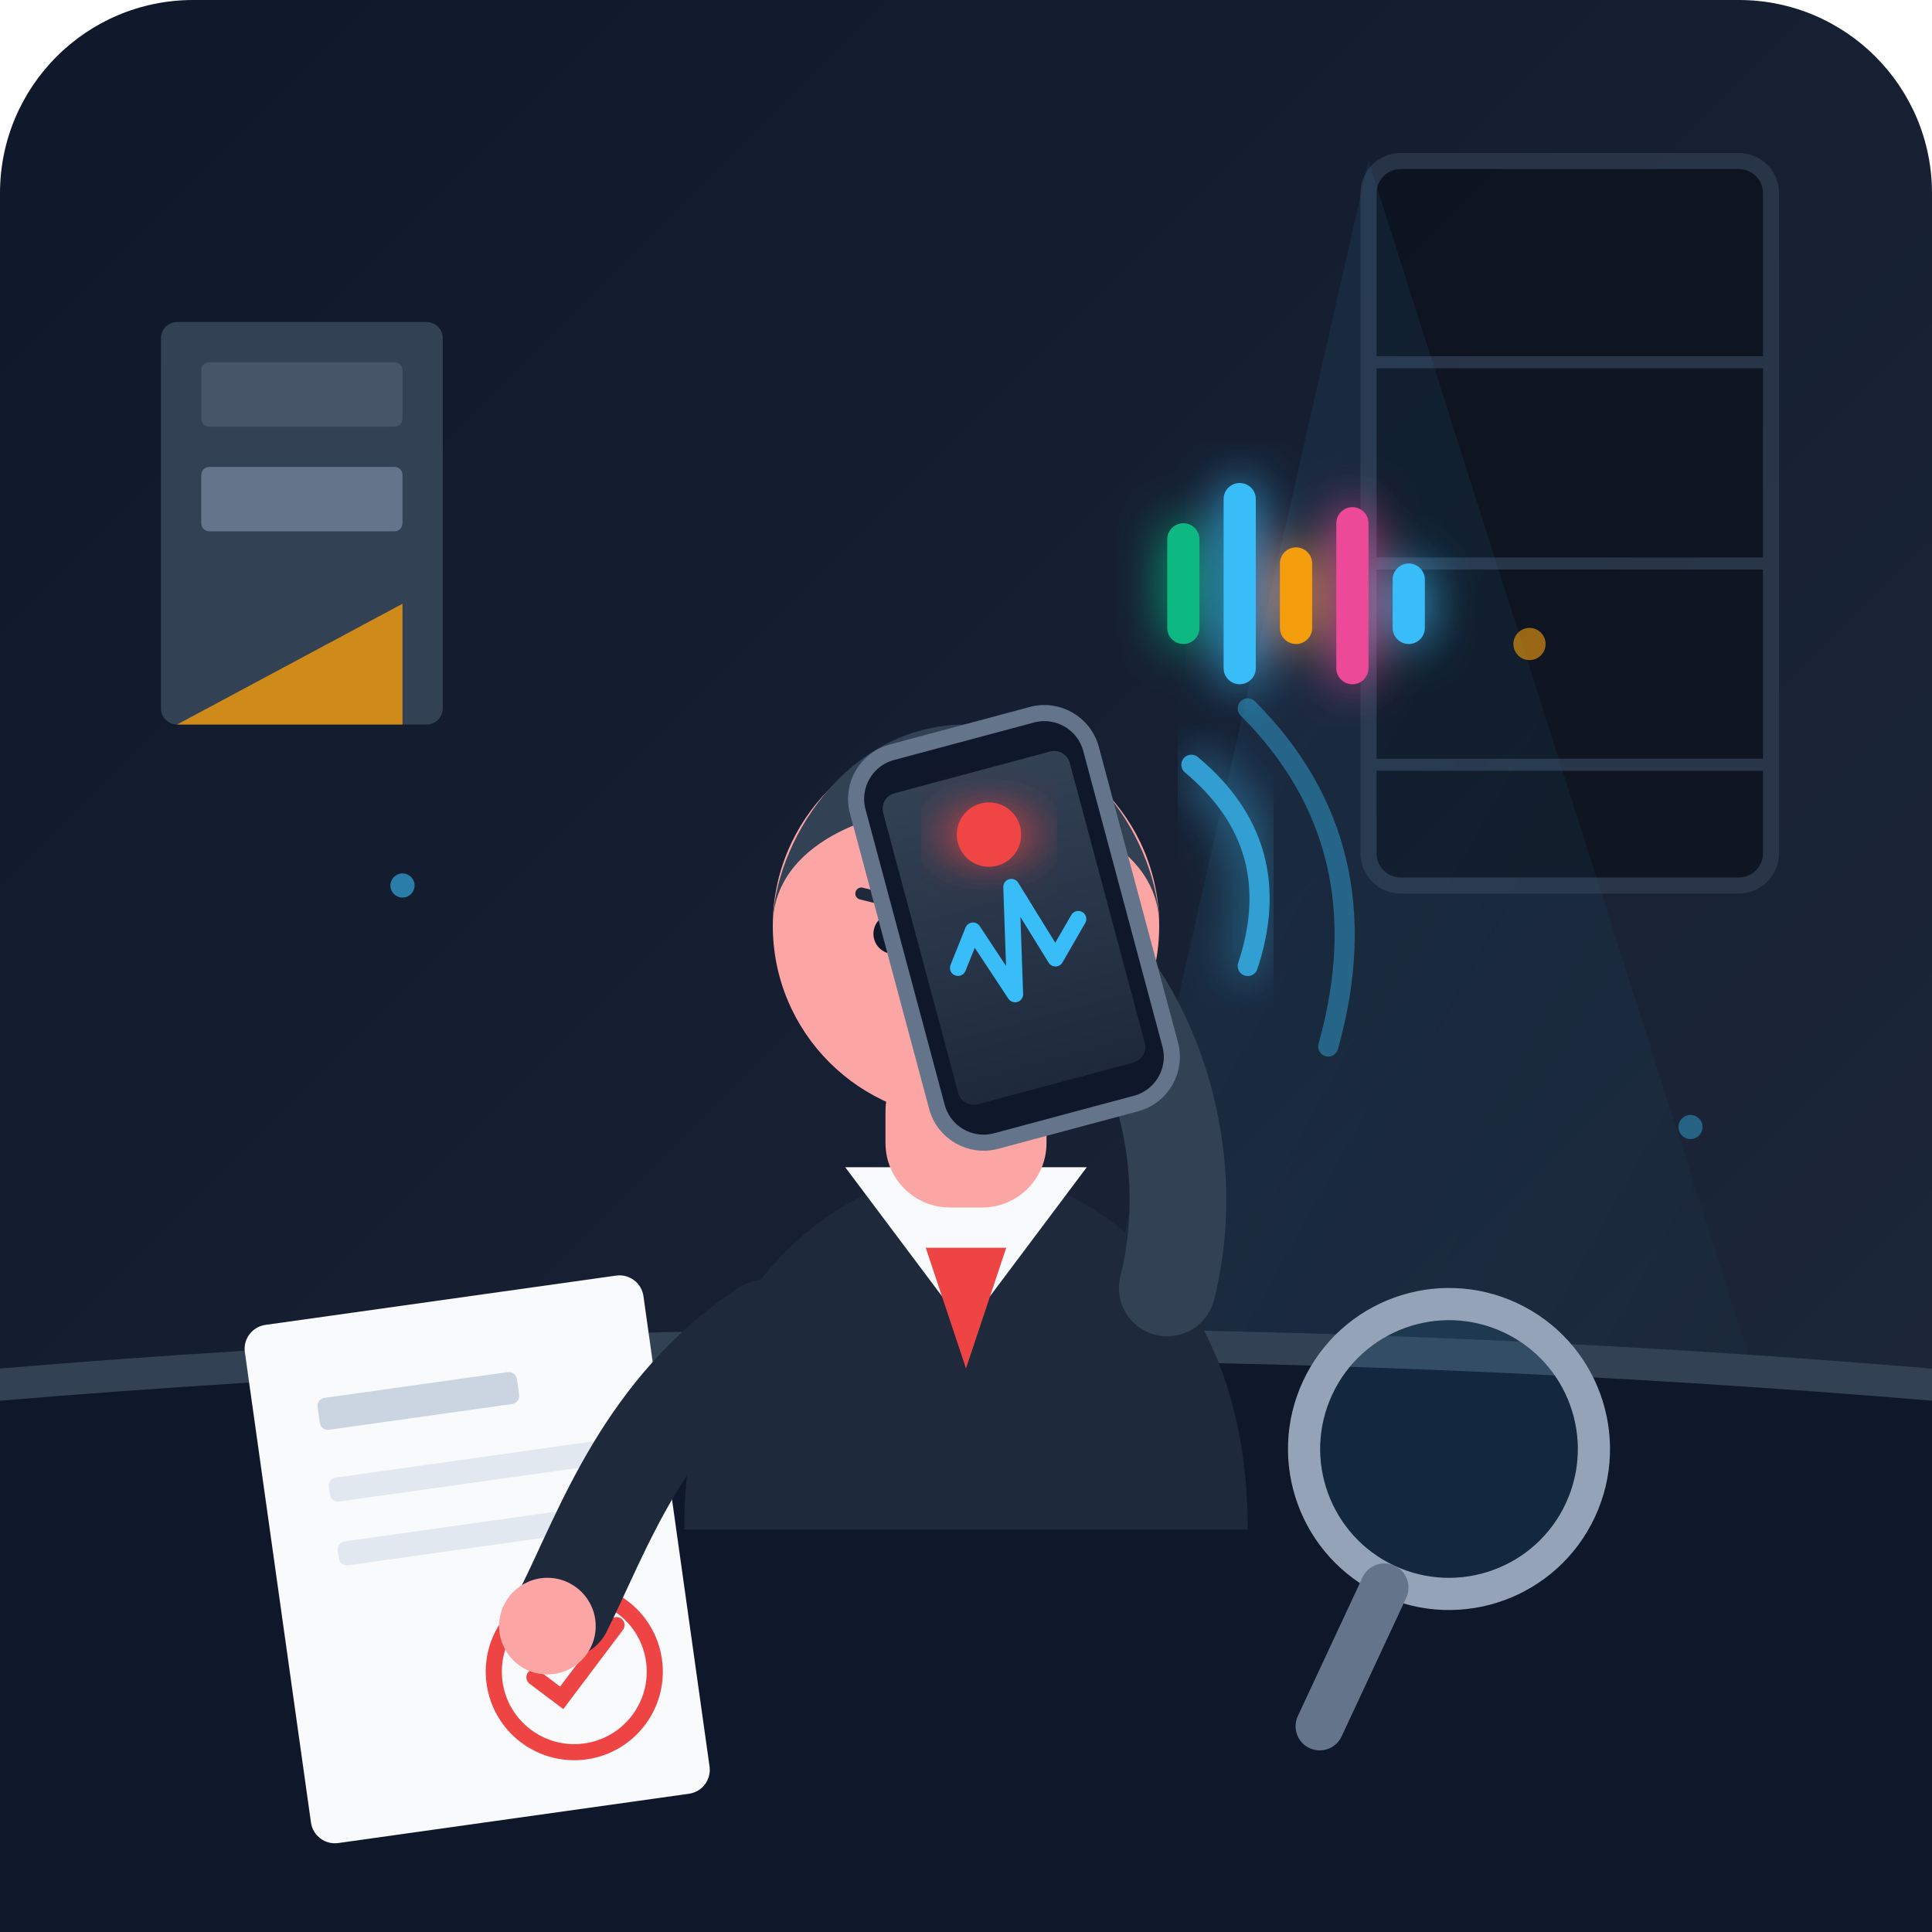
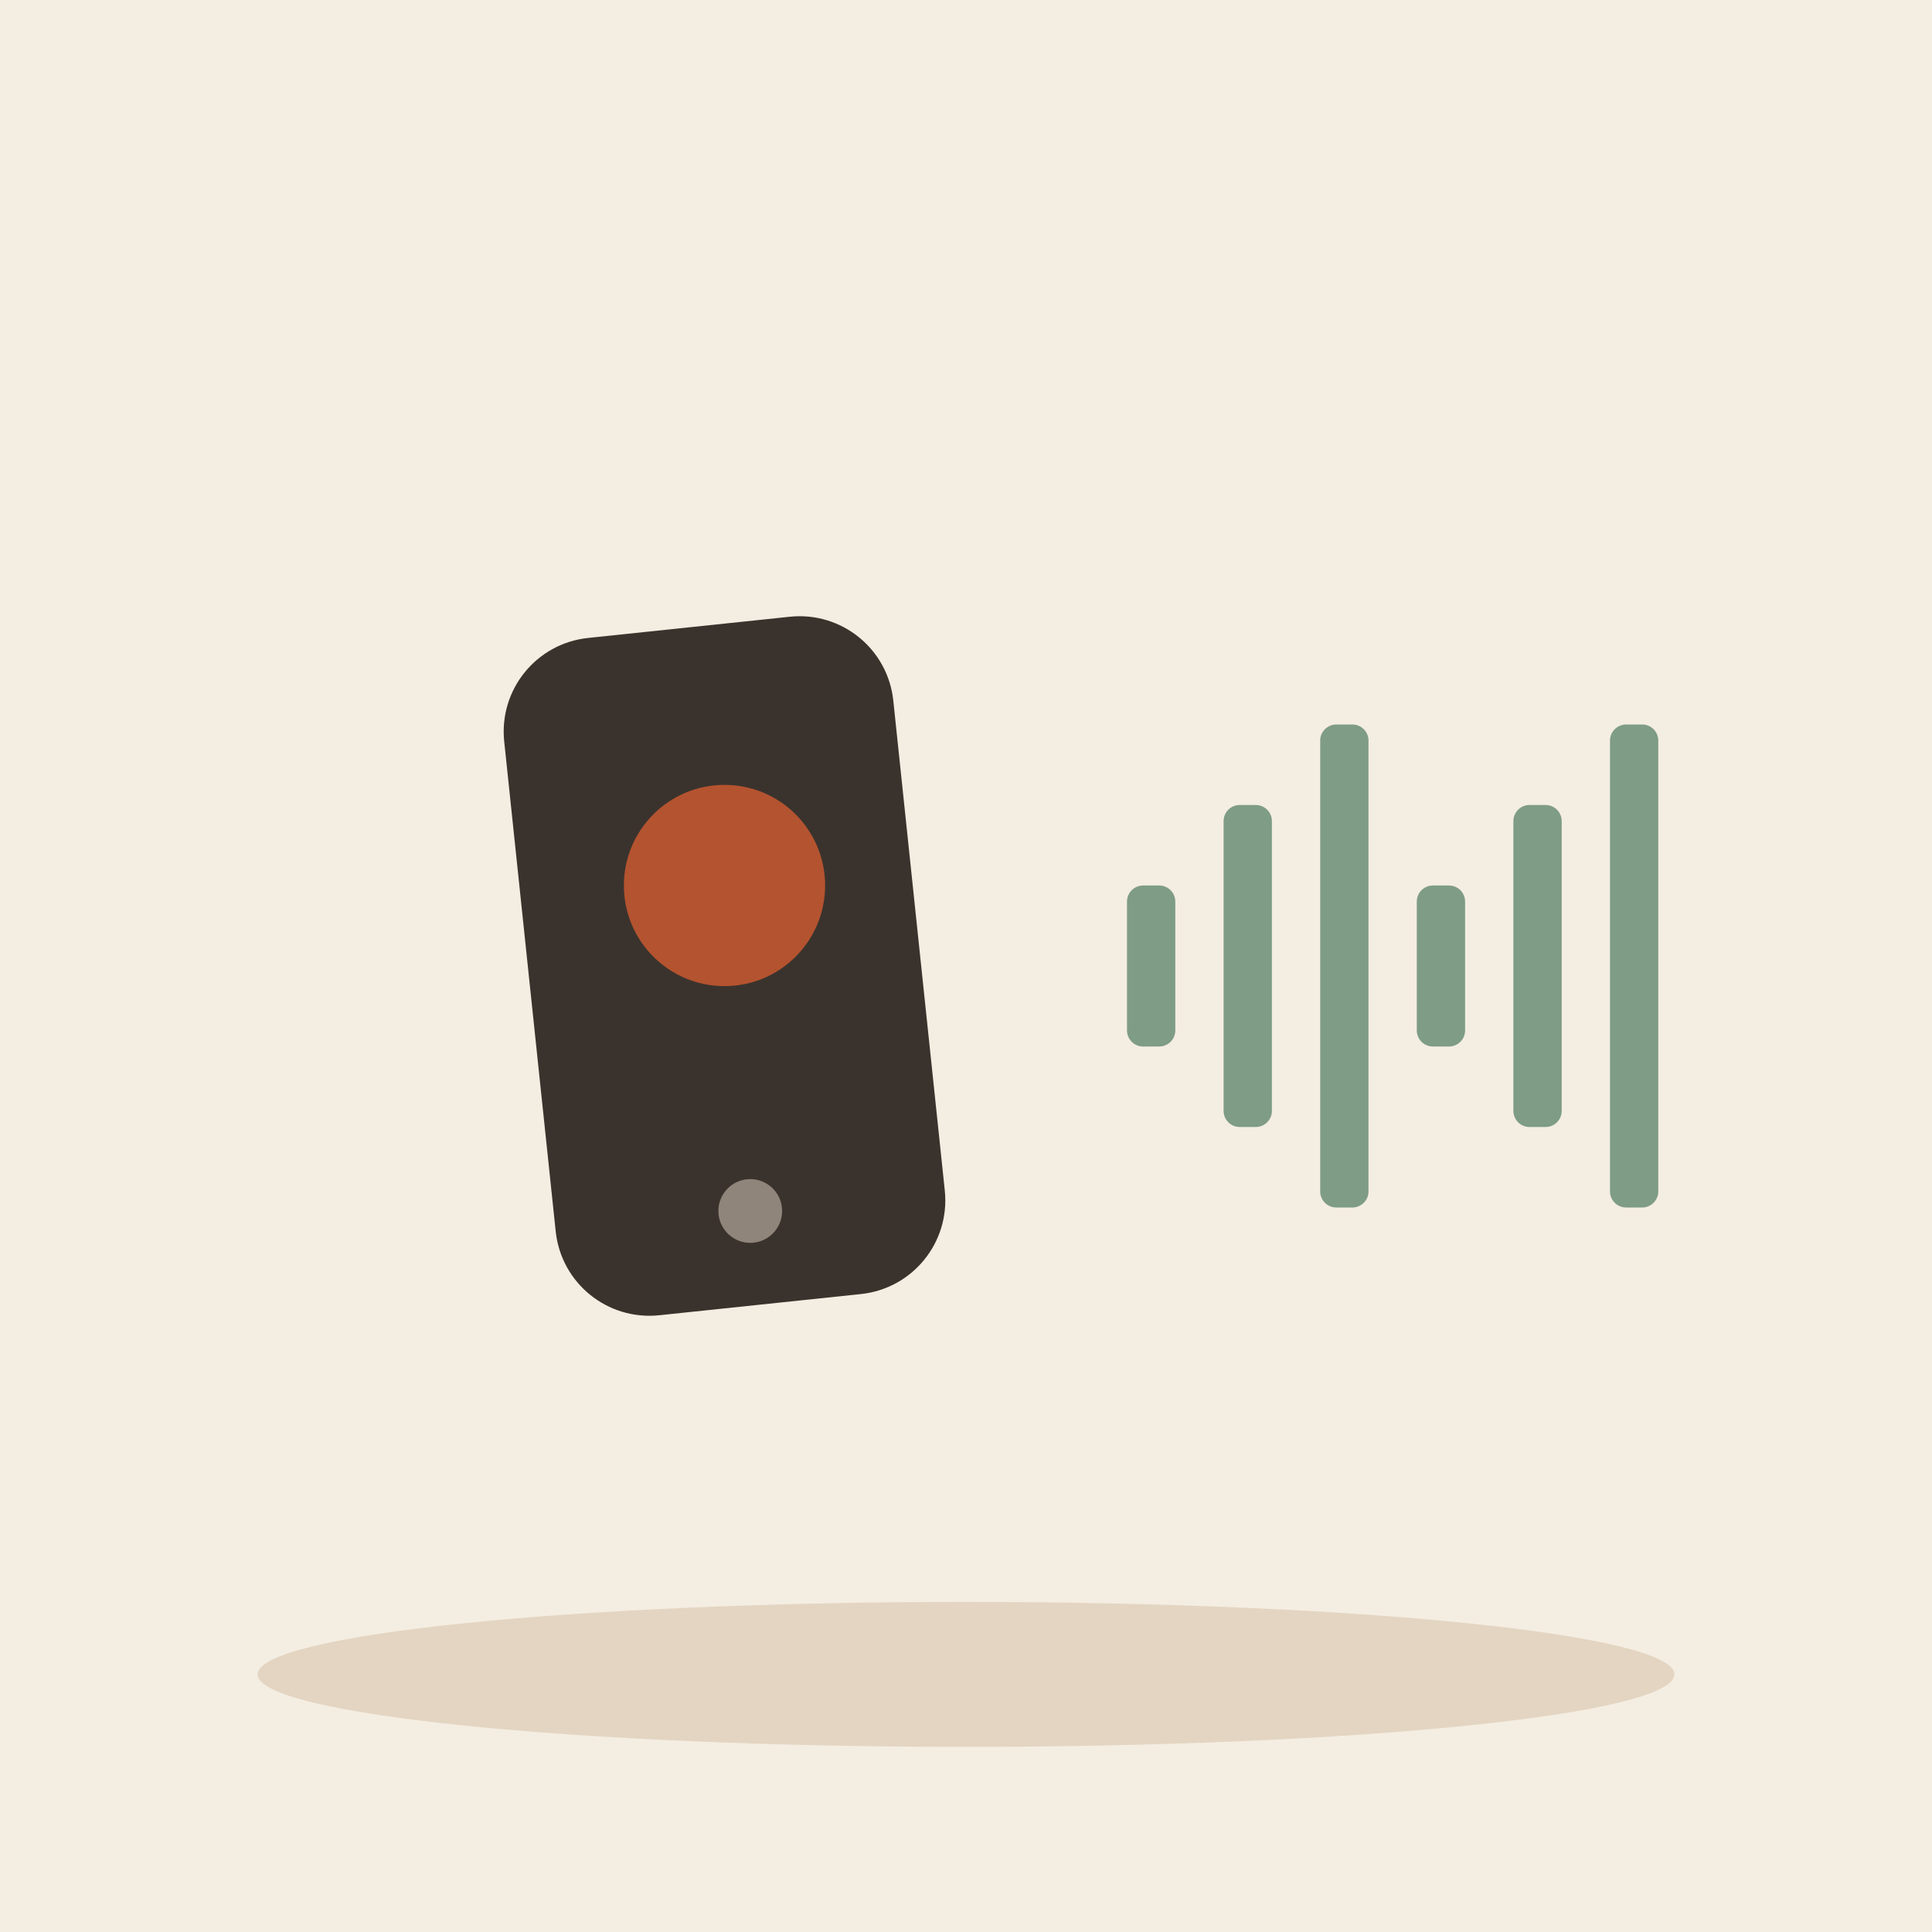
- <svg xmlns="http://www.w3.org/2000/svg" width="240" height="240" viewBox="0 0 240 240">
-   <defs>
-     <linearGradient id="bgGrad" x1="0%" y1="0%" x2="100%" y2="100%">
-       <stop offset="0%" stop-color="#0f172a" />
-       <stop offset="100%" stop-color="#1e293b" />
-     </linearGradient>
-     <linearGradient id="screenGrad" x1="0%" y1="0%" x2="0%" y2="100%">
-       <stop offset="0%" stop-color="#334155" />
-       <stop offset="100%" stop-color="#1e293b" />
-     </linearGradient>
-     <filter id="glow" x="-20%" y="-20%" width="140%" height="140%">
-       <feGaussianBlur stdDeviation="3" result="blur" />
-       <feComposite in="SourceGraphic" in2="blur" operator="over" />
-     </filter>
-     <linearGradient id="windowLight" x1="0%" y1="0%" x2="100%" y2="100%">
-       <stop offset="0%" stop-color="#38bdf8" stop-opacity="0.15" />
-       <stop offset="100%" stop-color="#38bdf8" stop-opacity="0.0" />
-     </linearGradient>
-   </defs>
-   <rect width="240" height="240" rx="24" fill="url(#bgGrad)" />
-   <g opacity="0.6">
-     <rect x="170" y="20" width="50" height="90" rx="4" fill="#090d16" stroke="#334155" stroke-width="2" />
-     <path d="M170 45 L220 45 M170 70 L220 70 M170 95 L220 95" stroke="#334155" stroke-width="1.5" />
-     <polygon points="170,20 120,240 240,240" fill="url(#windowLight)" />
+ <svg xmlns="http://www.w3.org/2000/svg" viewBox="0 0 240 240" data-style="editorial">
+   <rect width="240" height="240" fill="#F4EDE2" />
+   <ellipse cx="120" cy="208" rx="88" ry="9" fill="#E3D5C1" />
+   <g transform="translate(90 120) rotate(-6) scale(1.8 1.8)">
+     <rect x="-12" y="-22" width="24" height="44" rx="5" fill="#3A332D" stroke="#3A332D" stroke-width="3" stroke-linecap="round" stroke-linejoin="round" />
+     <rect x="-9" y="-17" width="18" height="30" rx="2" fill="#3A332D" />
+     <circle cx="0" cy="17" r="2.2" fill="#8F857A" />
  </g>
-   <rect x="20" y="40" width="35" height="50" rx="2" fill="#334155" />
-   <rect x="25" y="45" width="25" height="8" rx="1" fill="#475569" />
-   <rect x="25" y="58" width="25" height="8" rx="1" fill="#64748b" />
-   <path d="M22 90 L50 75 L50 90 Z" fill="#f59e0b" opacity="0.8" />
-   <path d="M 0 170 Q 120 160 240 170 L 240 240 L 0 240 Z" fill="#0f172a" />
-   <path d="M 0 170 Q 120 160 240 170 L 240 174 Q 120 164 0 174 Z" fill="#334155" />
-   <g transform="translate(30, 165) rotate(-8)">
-     <rect width="50" height="65" rx="3" fill="#f8fafc" />
-     <rect x="8" y="10" width="25" height="4" rx="1" fill="#cbd5e1" />
-     <rect x="8" y="20" width="34" height="3" rx="1" fill="#e2e8f0" />
-     <rect x="8" y="28" width="28" height="3" rx="1" fill="#e2e8f0" />
-     <circle cx="35" cy="48" r="10" fill="none" stroke="#ef4444" stroke-width="2" />
-     <path d="M30 48 L33 51 L41 43" fill="none" stroke="#ef4444" stroke-width="2" stroke-linecap="round" />
+   <g transform="translate(90 110)">
+     <circle cx="0" cy="0" r="14" fill="#B4532F" stroke="#3A332D" stroke-width="3" stroke-linecap="round" stroke-linejoin="round" />
  </g>
-   <g transform="translate(180, 180) rotate(25)">
-     <circle cx="0" cy="0" r="18" fill="none" stroke="#94a3b8" stroke-width="4" />
-     <circle cx="0" cy="0" r="16" fill="#38bdf8" fill-opacity="0.1" />
-     <rect x="-3" y="16" width="6" height="25" rx="3" fill="#64748b" />
-   </g>
-   <g id="character">
-     <path d="M 85 190 C 85 155 110 145 120 145 C 130 145 155 155 155 190 Z" fill="#1e293b" />
-     <path d="M 105 145 L 120 165 L 135 145 Z" fill="#f8fafc" />
-     <path d="M 115 155 L 120 170 L 125 155 Z" fill="#ef4444" />
-     <rect x="110" y="130" width="20" height="20" rx="8" fill="#fca5a5" />
-     <circle cx="120" cy="115" r="24" fill="#fca5a5" />
-     <path d="M 96 115 C 96 95 144 95 144 115 C 144 105 135 90 120 90 C 105 90 96 105 96 115 Z" fill="#334155" />
-     <circle cx="111" cy="116" r="2.5" fill="#0f172a" />
-     <circle cx="129" cy="116" r="2.5" fill="#0f172a" />
-     <path d="M 107 111 L 115 113" stroke="#1e293b" stroke-width="1.5" stroke-linecap="round" />
-     <path d="M 133 111 L 125 113" stroke="#1e293b" stroke-width="1.5" stroke-linecap="round" />
-     <path d="M 116 127 Q 120 129 124 127" stroke="#1e293b" stroke-width="1.5" stroke-linecap="round" fill="none" />
-     <path d="M 145 160 C 150 140 140 120 130 115" fill="none" stroke="#334155" stroke-width="12" stroke-linecap="round" />
-     <circle cx="130" cy="112" r="6" fill="#fca5a5" />
-     <g transform="translate(105, 95) rotate(-15)">
-       <rect x="0" y="0" width="30" height="50" rx="6" fill="#0f172a" stroke="#64748b" stroke-width="2" />
-       <rect x="3" y="5" width="24" height="40" rx="2" fill="url(#screenGrad)" />
-       <circle cx="15" cy="13" r="4" fill="#ef4444" filter="url(#glow)" />
-       <path d="M 7 28 L 10 24 L 13 33 L 16 20 L 19 30 L 23 26" fill="none" stroke="#38bdf8" stroke-width="2" stroke-linecap="round" stroke-linejoin="round" />
-     </g>
-     <path d="M 95 165 C 80 175 75 190 70 200" fill="none" stroke="#1e293b" stroke-width="12" stroke-linecap="round" />
-     <circle cx="68" cy="202" r="6" fill="#fca5a5" />
-   </g>
-   <g stroke="#38bdf8" stroke-width="2.5" stroke-linecap="round" fill="none" opacity="0.8">
-     <path d="M 148 95 Q 160 105 155 120" filter="url(#glow)" />
-     <path d="M 155 88 Q 172 105 165 130" opacity="0.5" />
-   </g>
-   <g transform="translate(145, 60)" filter="url(#glow)">
-     <rect x="0" y="5" width="4" height="15" rx="2" fill="#10b981" />
-     <rect x="7" y="0" width="4" height="25" rx="2" fill="#38bdf8" />
-     <rect x="14" y="8" width="4" height="12" rx="2" fill="#f59e0b" />
-     <rect x="21" y="3" width="4" height="22" rx="2" fill="#ec4899" />
-     <rect x="28" y="10" width="4" height="10" rx="2" fill="#38bdf8" />
-   </g>
-   <circle cx="50" cy="110" r="1.5" fill="#38bdf8" opacity="0.6" />
-   <circle cx="190" cy="80" r="2" fill="#f59e0b" opacity="0.6" />
-   <circle cx="210" cy="140" r="1.5" fill="#38bdf8" opacity="0.4" />
+   <rect x="140" y="110" width="6" height="20" rx="2" fill="#7E9C86" />
+   <rect x="152" y="100" width="6" height="40" rx="2" fill="#7E9C86" />
+   <rect x="164" y="90" width="6" height="60" rx="2" fill="#7E9C86" />
+   <rect x="176" y="110" width="6" height="20" rx="2" fill="#7E9C86" />
+   <rect x="188" y="100" width="6" height="40" rx="2" fill="#7E9C86" />
+   <rect x="200" y="90" width="6" height="60" rx="2" fill="#7E9C86" />
</svg>
